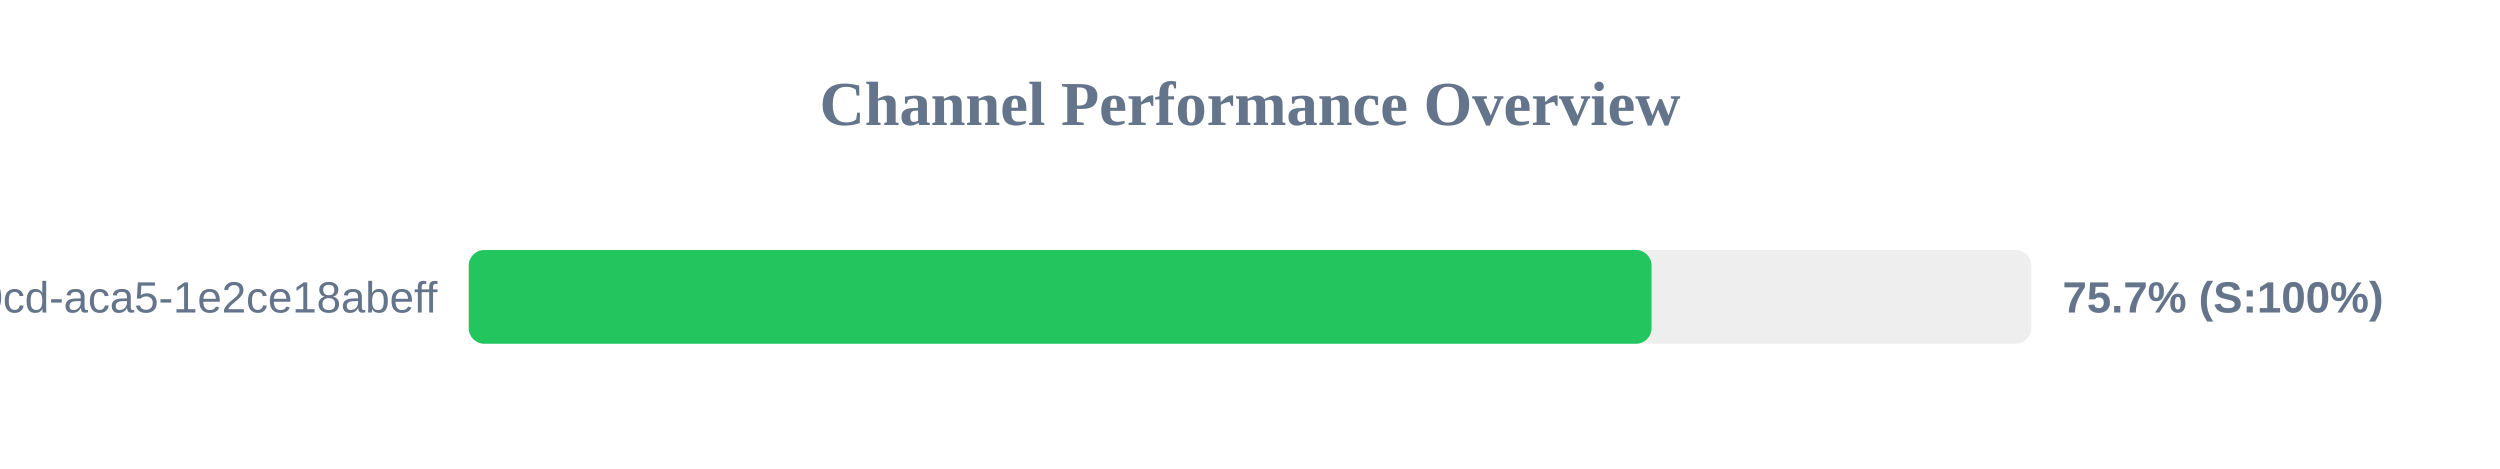
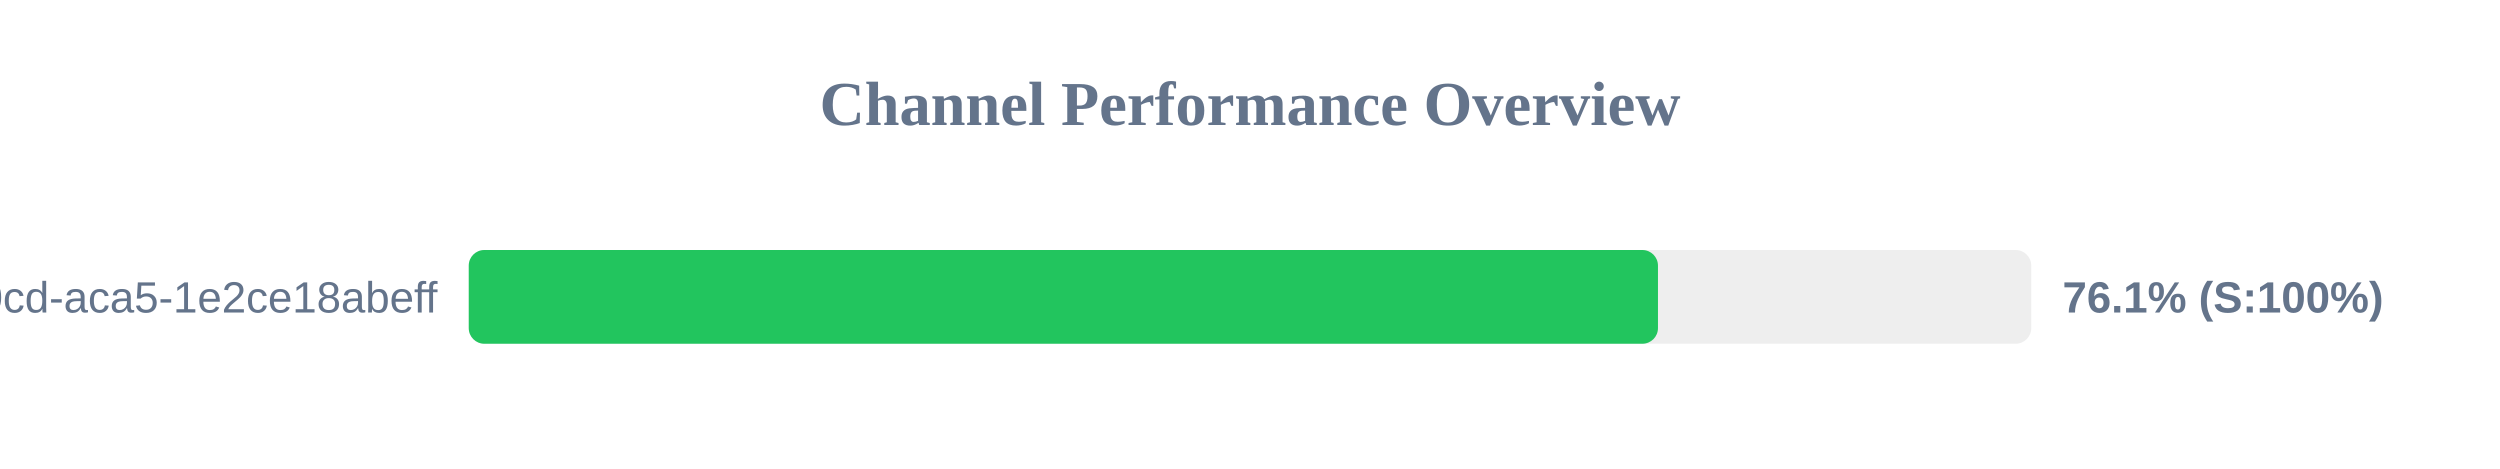
<svg xmlns="http://www.w3.org/2000/svg" width="800" height="150" version="1.1">
  <style>
        .row { font: 14px Arial; fill: #64748b; }
        .score { font: bold 14px Arial; fill: #64748b; }
    </style>
  <text x="400" y="40" text-anchor="middle" font-size="20px" font-weight="bold" fill="#64748b">Channel Performance Overview</text>
  <rect x="150" y="80" width="500" height="30" fill="#eee" rx="5" />
-   <rect x="150" y="80" width="378.5" height="30" fill="#22c55e" rx="5" />
+   <rect x="150" y="80" width="380.55" height="30" fill="#22c55e" rx="5" />
  <text x="140" y="100" text-anchor="end" class="row">?uuid=ebbeef45-0fd8-40cd-aca5-1e2ce18abeff</text>
-   <text x="660" y="100" text-anchor="start" class="score">75.7% (S:100%)</text>
+   <text x="660" y="100" text-anchor="start" class="score">76.1% (S:100%)</text>
</svg>
